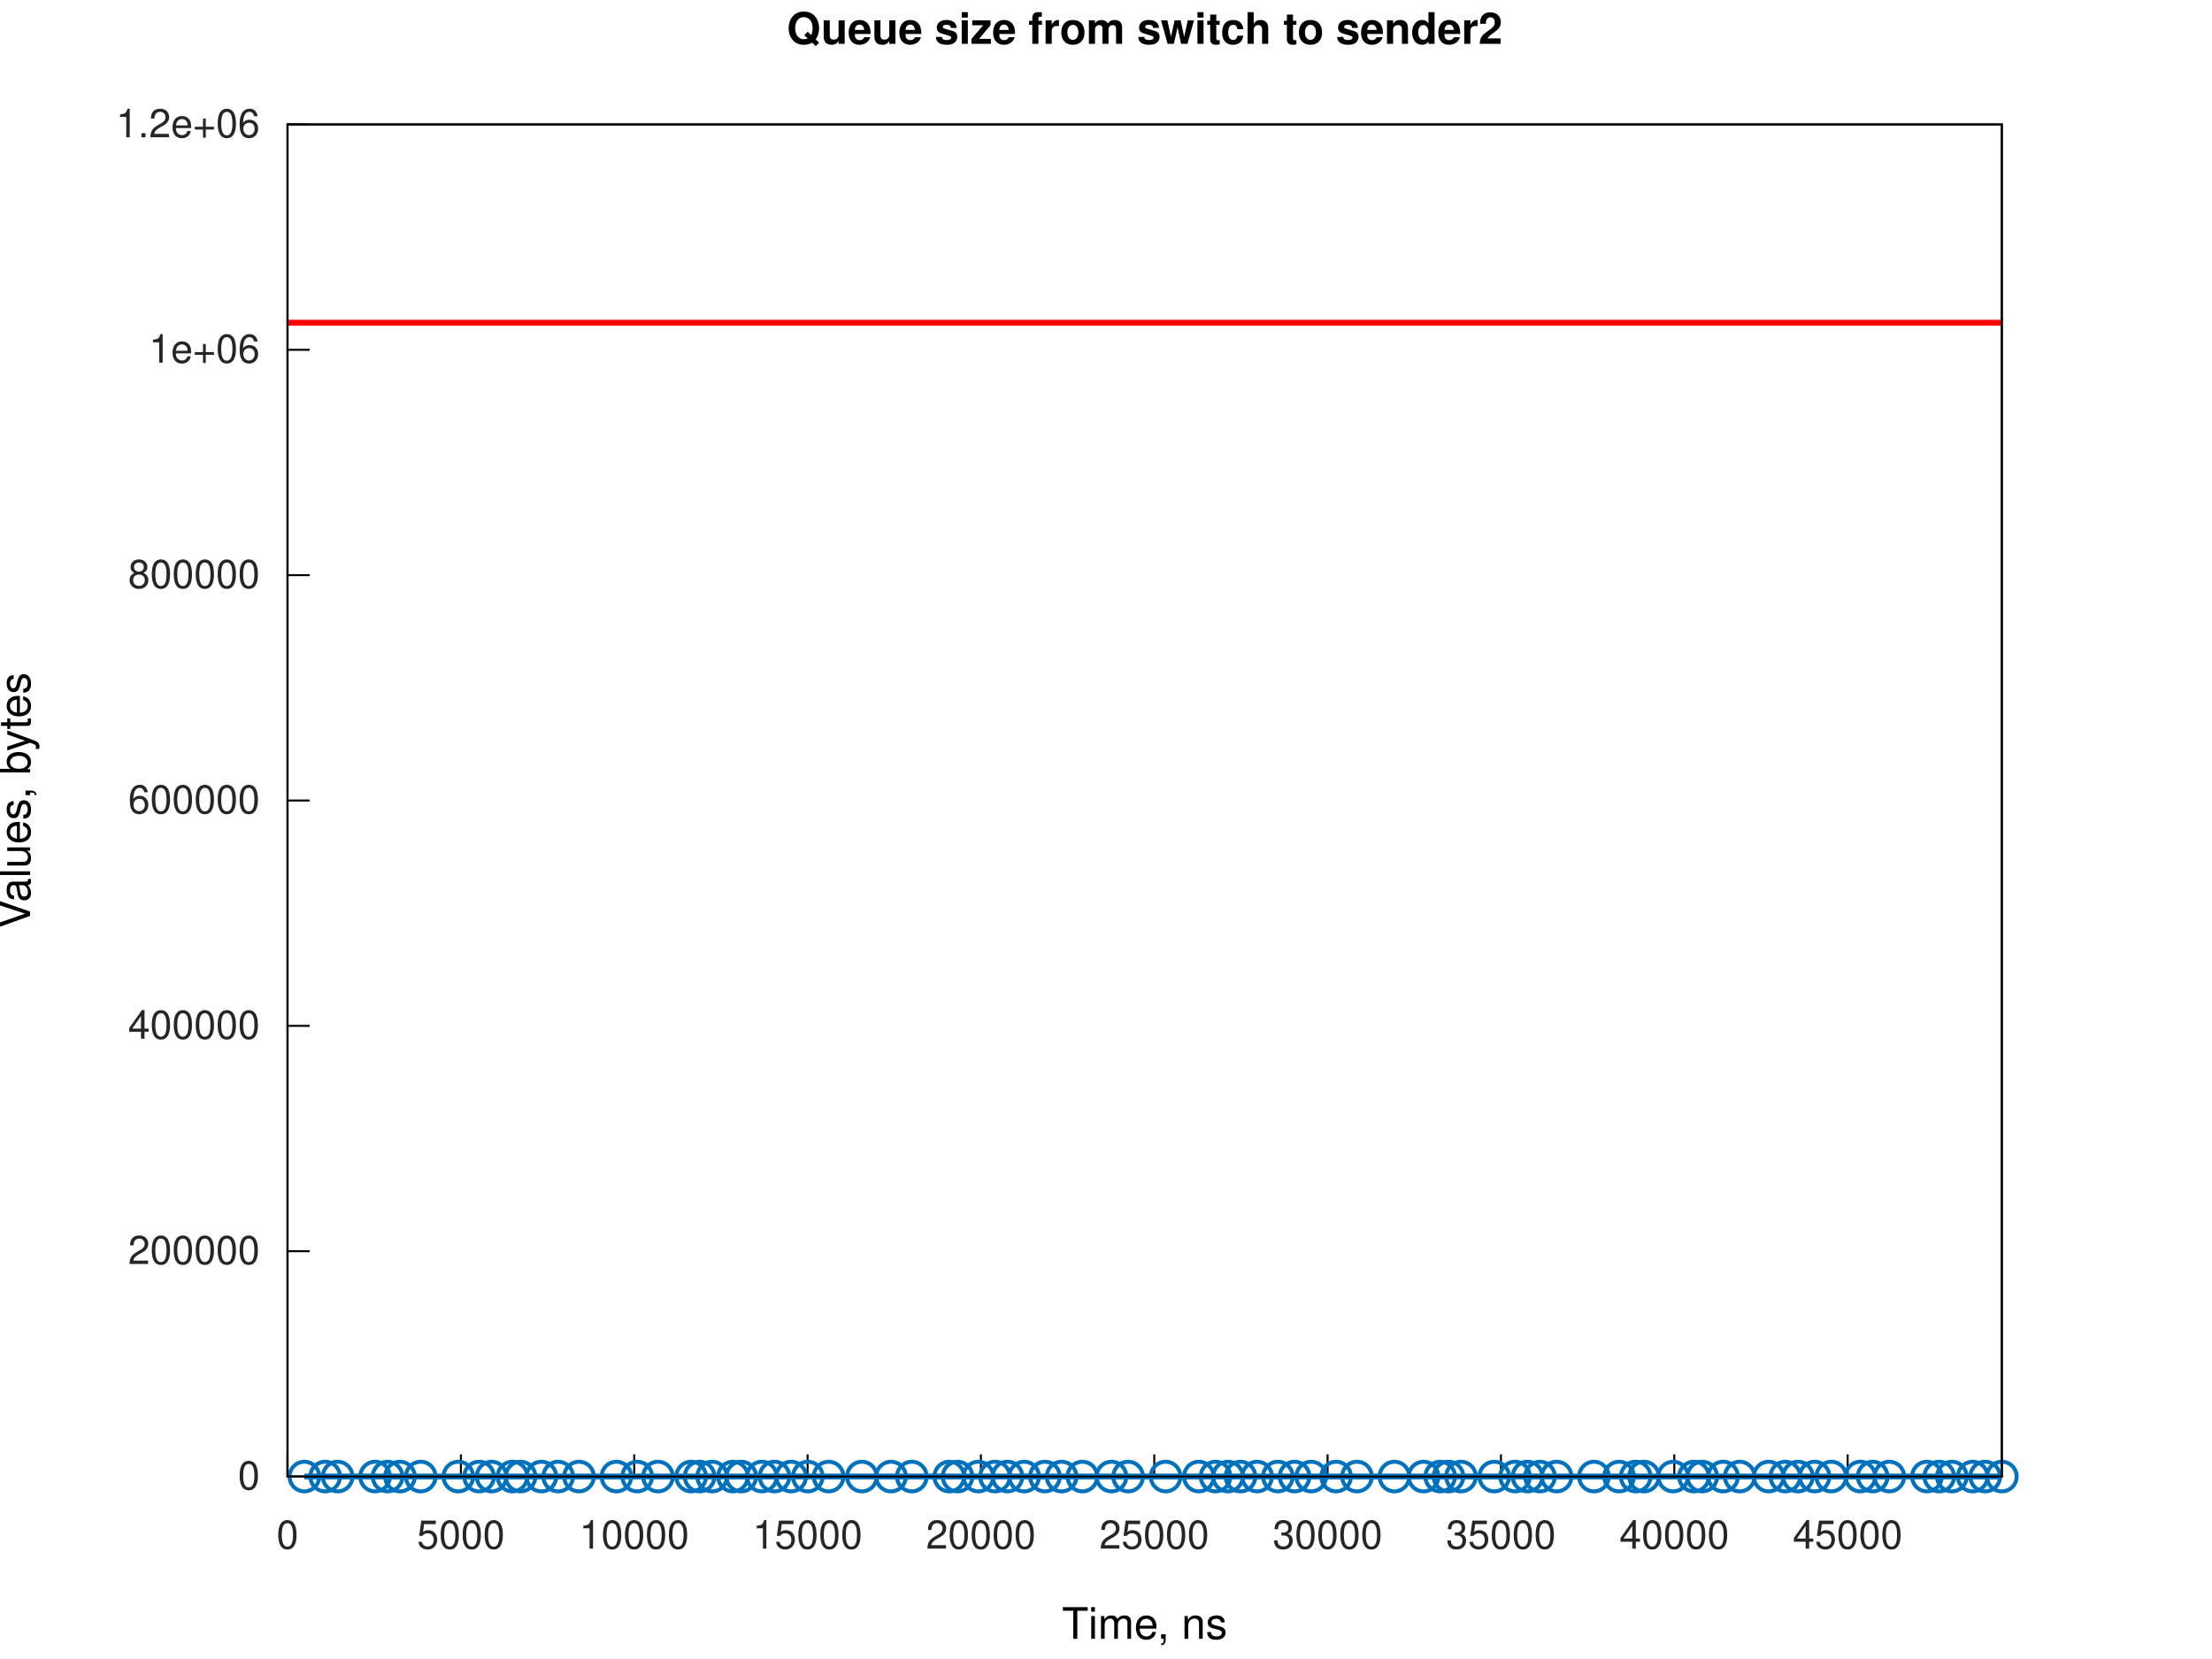
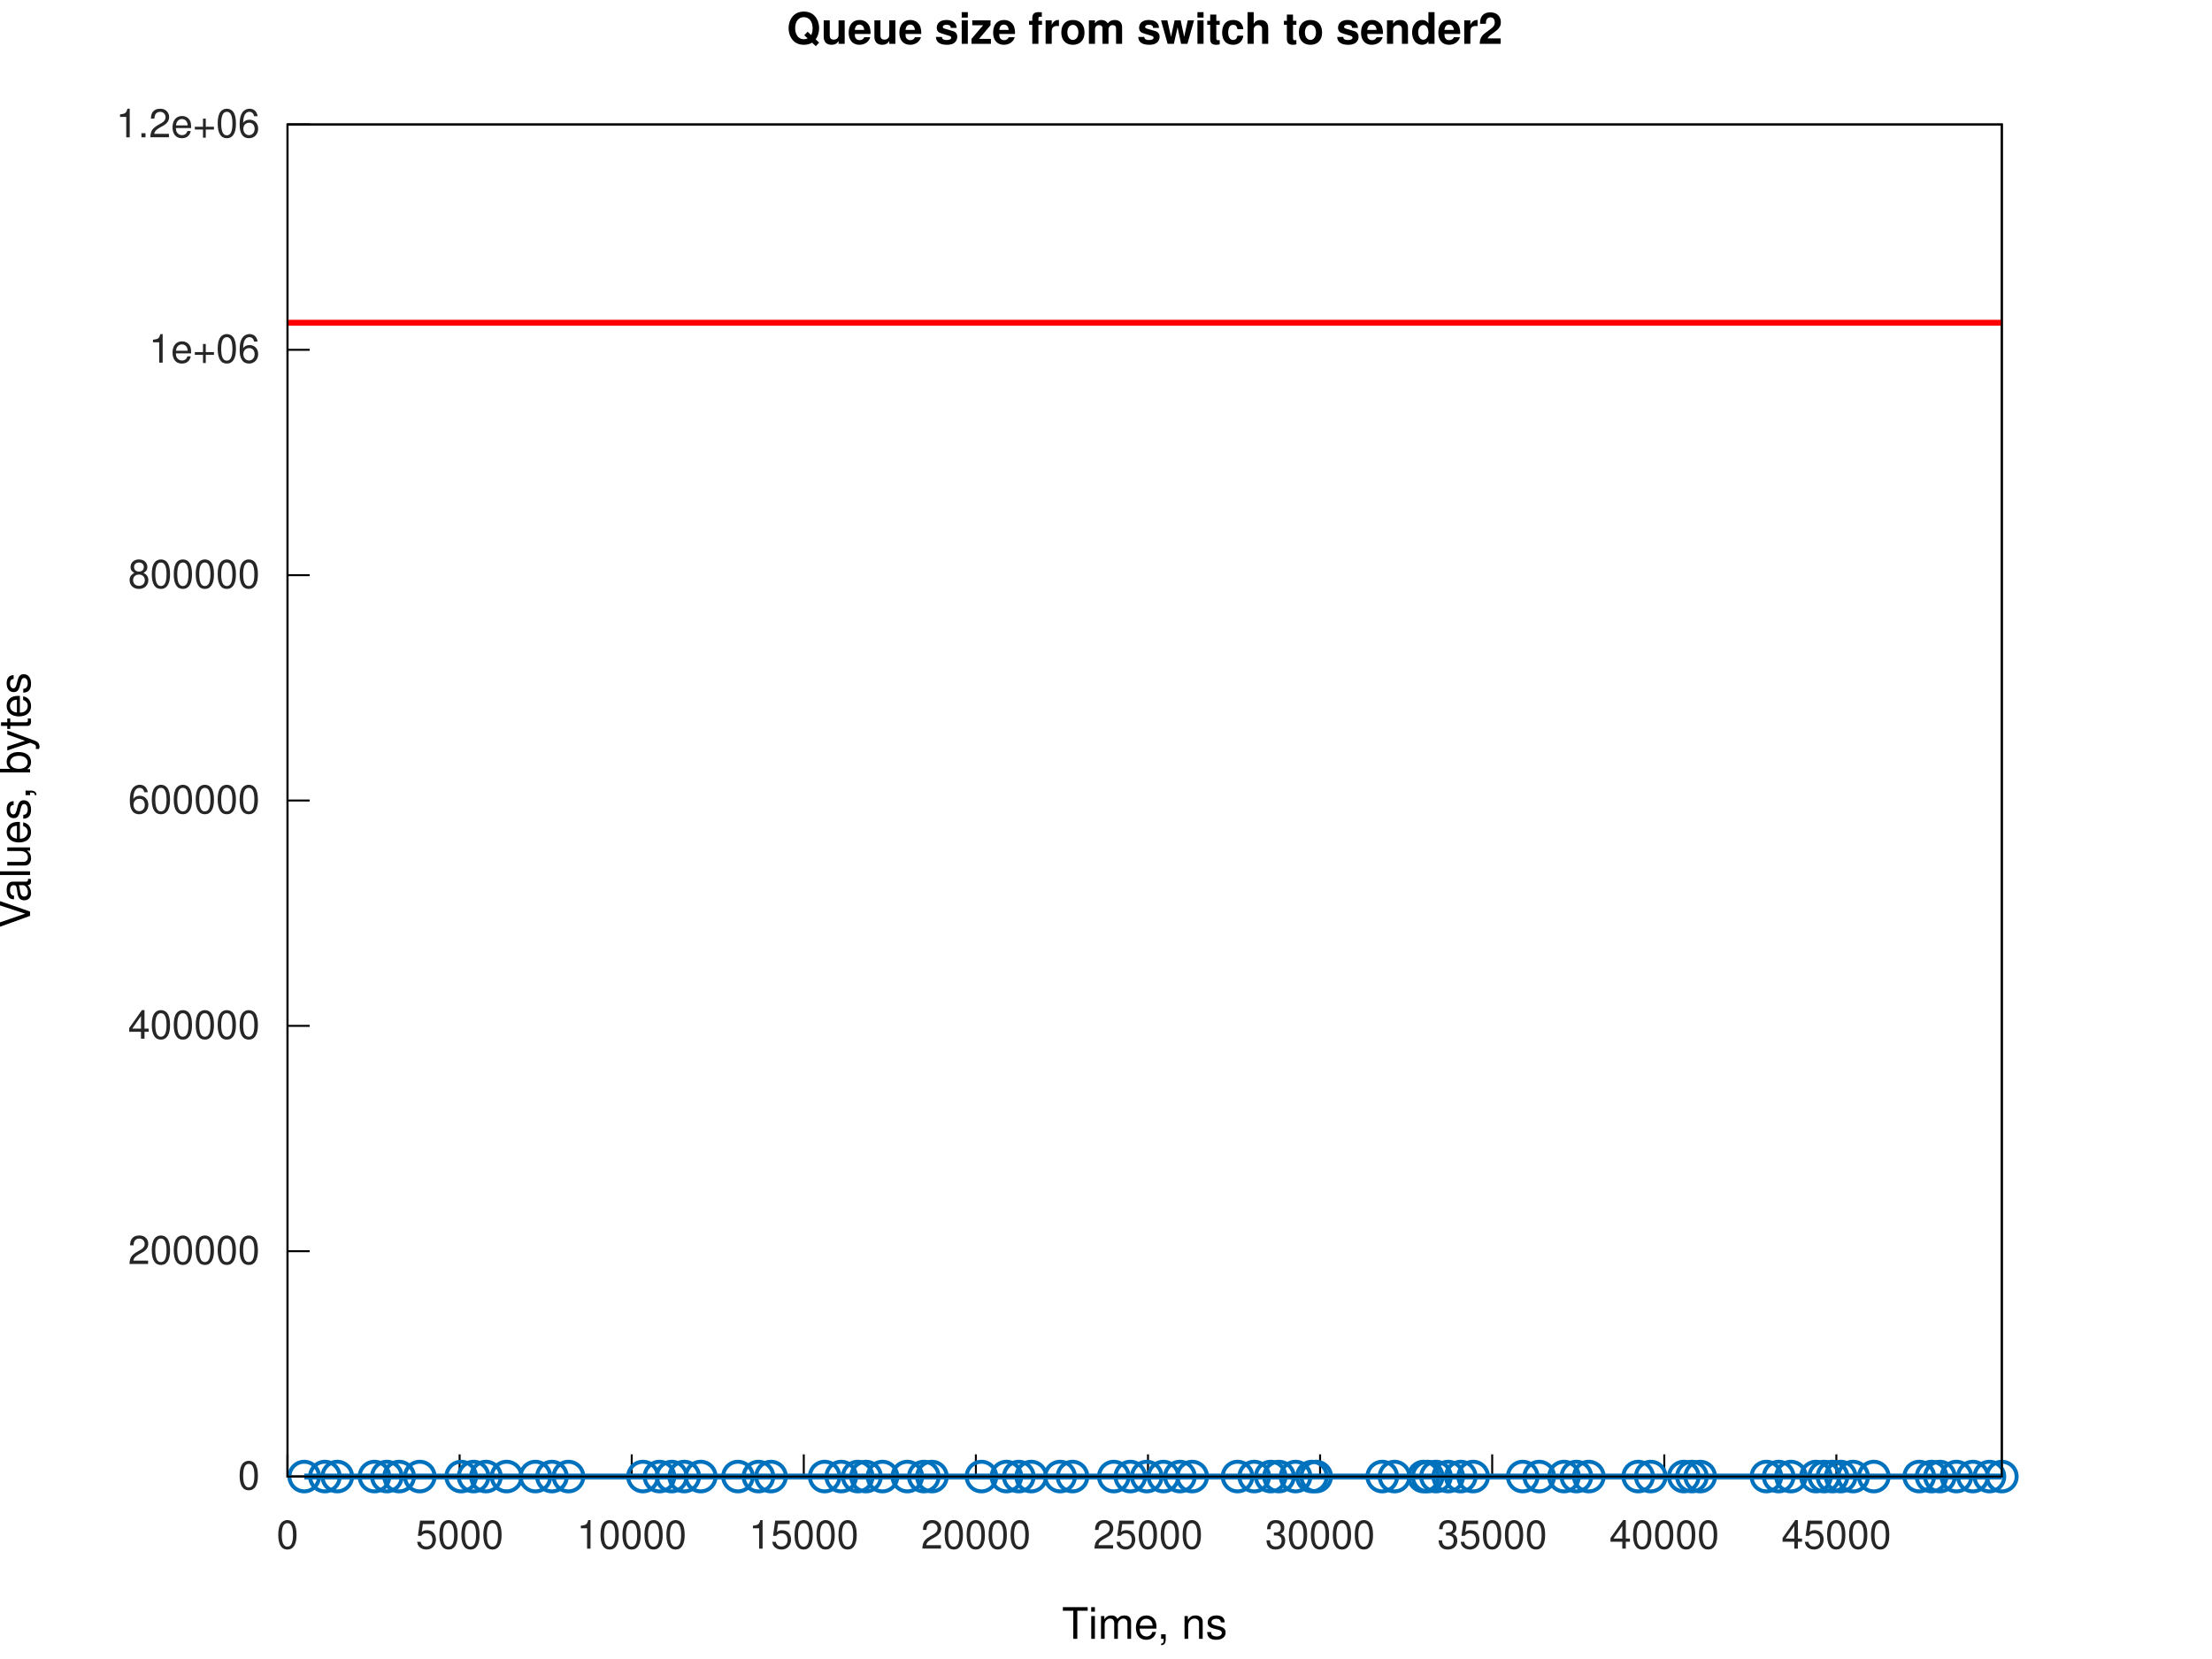
<svg xmlns="http://www.w3.org/2000/svg" xmlns:xlink="http://www.w3.org/1999/xlink" width="560" height="420" viewBox="0 0 560 420">
  <g id="gnuplot_canvas">
    <rect x="0" y="0" width="560" height="420" fill="none" />
    <defs>
      <circle id="gpDot" r="0.5" stroke-width="0.5" stroke="currentColor" />
      <path id="gpPt0" stroke-width="0.267" stroke="currentColor" d="M-1,0 h2 M0,-1 v2" />
      <path id="gpPt1" stroke-width="0.267" stroke="currentColor" d="M-1,-1 L1,1 M1,-1 L-1,1" />
      <path id="gpPt2" stroke-width="0.267" stroke="currentColor" d="M-1,0 L1,0 M0,-1 L0,1 M-1,-1 L1,1 M-1,1 L1,-1" />
      <rect id="gpPt3" stroke-width="0.267" stroke="currentColor" x="-1" y="-1" width="2" height="2" />
      <rect id="gpPt4" stroke-width="0.267" stroke="currentColor" fill="currentColor" x="-1" y="-1" width="2" height="2" />
      <circle id="gpPt5" stroke-width="0.267" stroke="currentColor" cx="0" cy="0" r="1" />
      <use xlink:href="#gpPt5" id="gpPt6" fill="currentColor" stroke="none" />
      <path id="gpPt7" stroke-width="0.267" stroke="currentColor" d="M0,-1.33 L-1.33,0.67 L1.33,0.67 z" />
      <use xlink:href="#gpPt7" id="gpPt8" fill="currentColor" stroke="none" />
      <use xlink:href="#gpPt7" id="gpPt9" stroke="currentColor" transform="rotate(180)" />
      <use xlink:href="#gpPt9" id="gpPt10" fill="currentColor" stroke="none" />
      <use xlink:href="#gpPt3" id="gpPt11" stroke="currentColor" transform="rotate(45)" />
      <use xlink:href="#gpPt11" id="gpPt12" fill="currentColor" stroke="none" />
      <path id="gpPt13" stroke-width="0.267" stroke="currentColor" d="M0,1.330 L1.265,0.411 L0.782,-1.067 L-0.782,-1.076 L-1.265,0.411 z" />
      <use xlink:href="#gpPt13" id="gpPt14" fill="currentColor" stroke="none" />
      <filter id="textbox" filterUnits="objectBoundingBox" x="0" y="0" height="1" width="1">
        <feFlood flood-color="white" flood-opacity="1" result="bgnd" />
        <feComposite in="SourceGraphic" in2="bgnd" operator="atop" />
      </filter>
      <filter id="greybox" filterUnits="objectBoundingBox" x="0" y="0" height="1" width="1">
        <feFlood flood-color="lightgrey" flood-opacity="1" result="grey" />
        <feComposite in="SourceGraphic" in2="grey" operator="atop" />
      </filter>
    </defs>
    <g fill="none" color="white" stroke="currentColor" stroke-width="1.00" stroke-linecap="butt" stroke-linejoin="miter">
</g>
    <g fill="none" color="white" stroke="currentColor" stroke-width="0.50" stroke-linecap="butt" stroke-linejoin="miter">
</g>
    <g fill="none" color="black" stroke="currentColor" stroke-width="0.50" stroke-linecap="butt" stroke-linejoin="miter">
      <path stroke="rgb(  0,   0,   0)" d="M72.79,373.81 L78.41,373.81  " />
      <g transform="translate(65.79,377.06)" stroke="none" fill="rgb(38,38,38)" font-family="Helvetica" font-size="10.00" text-anchor="end">
        <text>
          <tspan font-family="Helvetica">0</tspan>
        </text>
      </g>
    </g>
    <g fill="none" color="black" stroke="currentColor" stroke-width="0.50" stroke-linecap="butt" stroke-linejoin="miter">
      <path stroke="rgb(  0,   0,   0)" d="M72.79,316.76 L78.41,316.76  " />
      <g transform="translate(65.79,320.01)" stroke="none" fill="rgb(38,38,38)" font-family="Helvetica" font-size="10.00" text-anchor="end">
        <text>
          <tspan font-family="Helvetica">200000</tspan>
        </text>
      </g>
    </g>
    <g fill="none" color="black" stroke="currentColor" stroke-width="0.50" stroke-linecap="butt" stroke-linejoin="miter">
      <path stroke="rgb(  0,   0,   0)" d="M72.79,259.71 L78.41,259.71  " />
      <g transform="translate(65.79,262.96)" stroke="none" fill="rgb(38,38,38)" font-family="Helvetica" font-size="10.00" text-anchor="end">
        <text>
          <tspan font-family="Helvetica">400000</tspan>
        </text>
      </g>
    </g>
    <g fill="none" color="black" stroke="currentColor" stroke-width="0.50" stroke-linecap="butt" stroke-linejoin="miter">
      <path stroke="rgb(  0,   0,   0)" d="M72.79,202.66 L78.41,202.66  " />
      <g transform="translate(65.79,205.91)" stroke="none" fill="rgb(38,38,38)" font-family="Helvetica" font-size="10.00" text-anchor="end">
        <text>
          <tspan font-family="Helvetica">600000</tspan>
        </text>
      </g>
    </g>
    <g fill="none" color="black" stroke="currentColor" stroke-width="0.50" stroke-linecap="butt" stroke-linejoin="miter">
      <path stroke="rgb(  0,   0,   0)" d="M72.79,145.61 L78.41,145.61  " />
      <g transform="translate(65.79,148.86)" stroke="none" fill="rgb(38,38,38)" font-family="Helvetica" font-size="10.00" text-anchor="end">
        <text>
          <tspan font-family="Helvetica">800000</tspan>
        </text>
      </g>
    </g>
    <g fill="none" color="black" stroke="currentColor" stroke-width="0.50" stroke-linecap="butt" stroke-linejoin="miter">
      <path stroke="rgb(  0,   0,   0)" d="M72.79,88.56 L78.41,88.56  " />
      <g transform="translate(65.79,91.81)" stroke="none" fill="rgb(38,38,38)" font-family="Helvetica" font-size="10.00" text-anchor="end">
        <text>
          <tspan font-family="Helvetica">1e+06</tspan>
        </text>
      </g>
    </g>
    <g fill="none" color="black" stroke="currentColor" stroke-width="0.50" stroke-linecap="butt" stroke-linejoin="miter">
      <path stroke="rgb(  0,   0,   0)" d="M72.79,31.51 L78.41,31.51  " />
      <g transform="translate(65.79,34.76)" stroke="none" fill="rgb(38,38,38)" font-family="Helvetica" font-size="10.00" text-anchor="end">
        <text>
          <tspan font-family="Helvetica">1.2e+06</tspan>
        </text>
      </g>
    </g>
    <g fill="none" color="black" stroke="currentColor" stroke-width="0.50" stroke-linecap="butt" stroke-linejoin="miter">
      <path stroke="rgb(  0,   0,   0)" d="M72.79,373.81 L72.79,368.19  " />
      <g transform="translate(72.79,392.06)" stroke="none" fill="rgb(38,38,38)" font-family="Helvetica" font-size="10.00" text-anchor="middle">
        <text>
          <tspan font-family="Helvetica">0</tspan>
        </text>
      </g>
    </g>
    <g fill="none" color="black" stroke="currentColor" stroke-width="0.50" stroke-linecap="butt" stroke-linejoin="miter">
-       <path stroke="rgb(  0,   0,   0)" d="M116.68,373.81 L116.68,368.19  " />
-       <g transform="translate(116.68,392.06)" stroke="none" fill="rgb(38,38,38)" font-family="Helvetica" font-size="10.00" text-anchor="middle">
+       <path stroke="rgb(  0,   0,   0)" d="M116.36,373.81 L116.36,368.19  " />
+       <g transform="translate(116.36,392.06)" stroke="none" fill="rgb(38,38,38)" font-family="Helvetica" font-size="10.00" text-anchor="middle">
        <text>
          <tspan font-family="Helvetica">5000</tspan>
        </text>
      </g>
    </g>
    <g fill="none" color="black" stroke="currentColor" stroke-width="0.50" stroke-linecap="butt" stroke-linejoin="miter">
-       <path stroke="rgb(  0,   0,   0)" d="M160.56,373.81 L160.56,368.19  " />
-       <g transform="translate(160.56,392.06)" stroke="none" fill="rgb(38,38,38)" font-family="Helvetica" font-size="10.00" text-anchor="middle">
+       <path stroke="rgb(  0,   0,   0)" d="M159.93,373.81 L159.93,368.19  " />
+       <g transform="translate(159.93,392.06)" stroke="none" fill="rgb(38,38,38)" font-family="Helvetica" font-size="10.00" text-anchor="middle">
        <text>
          <tspan font-family="Helvetica">10000</tspan>
        </text>
      </g>
    </g>
    <g fill="none" color="black" stroke="currentColor" stroke-width="0.50" stroke-linecap="butt" stroke-linejoin="miter">
-       <path stroke="rgb(  0,   0,   0)" d="M204.45,373.81 L204.45,368.19  " />
-       <g transform="translate(204.45,392.06)" stroke="none" fill="rgb(38,38,38)" font-family="Helvetica" font-size="10.00" text-anchor="middle">
+       <path stroke="rgb(  0,   0,   0)" d="M203.49,373.81 L203.49,368.19  " />
+       <g transform="translate(203.49,392.06)" stroke="none" fill="rgb(38,38,38)" font-family="Helvetica" font-size="10.00" text-anchor="middle">
        <text>
          <tspan font-family="Helvetica">15000</tspan>
        </text>
      </g>
    </g>
    <g fill="none" color="black" stroke="currentColor" stroke-width="0.50" stroke-linecap="butt" stroke-linejoin="miter">
-       <path stroke="rgb(  0,   0,   0)" d="M248.33,373.81 L248.33,368.19  " />
-       <g transform="translate(248.33,392.06)" stroke="none" fill="rgb(38,38,38)" font-family="Helvetica" font-size="10.00" text-anchor="middle">
+       <path stroke="rgb(  0,   0,   0)" d="M247.06,373.81 L247.06,368.19  " />
+       <g transform="translate(247.06,392.06)" stroke="none" fill="rgb(38,38,38)" font-family="Helvetica" font-size="10.00" text-anchor="middle">
        <text>
          <tspan font-family="Helvetica">20000</tspan>
        </text>
      </g>
    </g>
    <g fill="none" color="black" stroke="currentColor" stroke-width="0.50" stroke-linecap="butt" stroke-linejoin="miter">
-       <path stroke="rgb(  0,   0,   0)" d="M292.22,373.81 L292.22,368.19  " />
-       <g transform="translate(292.22,392.06)" stroke="none" fill="rgb(38,38,38)" font-family="Helvetica" font-size="10.00" text-anchor="middle">
+       <path stroke="rgb(  0,   0,   0)" d="M290.63,373.81 L290.63,368.19  " />
+       <g transform="translate(290.63,392.06)" stroke="none" fill="rgb(38,38,38)" font-family="Helvetica" font-size="10.00" text-anchor="middle">
        <text>
          <tspan font-family="Helvetica">25000</tspan>
        </text>
      </g>
    </g>
    <g fill="none" color="black" stroke="currentColor" stroke-width="0.50" stroke-linecap="butt" stroke-linejoin="miter">
-       <path stroke="rgb(  0,   0,   0)" d="M336.10,373.81 L336.10,368.19  " />
-       <g transform="translate(336.10,392.06)" stroke="none" fill="rgb(38,38,38)" font-family="Helvetica" font-size="10.00" text-anchor="middle">
+       <path stroke="rgb(  0,   0,   0)" d="M334.20,373.81 L334.20,368.19  " />
+       <g transform="translate(334.20,392.06)" stroke="none" fill="rgb(38,38,38)" font-family="Helvetica" font-size="10.00" text-anchor="middle">
        <text>
          <tspan font-family="Helvetica">30000</tspan>
        </text>
      </g>
    </g>
    <g fill="none" color="black" stroke="currentColor" stroke-width="0.50" stroke-linecap="butt" stroke-linejoin="miter">
-       <path stroke="rgb(  0,   0,   0)" d="M379.99,373.81 L379.99,368.19  " />
-       <g transform="translate(379.99,392.06)" stroke="none" fill="rgb(38,38,38)" font-family="Helvetica" font-size="10.00" text-anchor="middle">
+       <path stroke="rgb(  0,   0,   0)" d="M377.77,373.81 L377.77,368.19  " />
+       <g transform="translate(377.77,392.06)" stroke="none" fill="rgb(38,38,38)" font-family="Helvetica" font-size="10.00" text-anchor="middle">
        <text>
          <tspan font-family="Helvetica">35000</tspan>
        </text>
      </g>
    </g>
    <g fill="none" color="black" stroke="currentColor" stroke-width="0.50" stroke-linecap="butt" stroke-linejoin="miter">
-       <path stroke="rgb(  0,   0,   0)" d="M423.87,373.81 L423.87,368.19  " />
-       <g transform="translate(423.87,392.06)" stroke="none" fill="rgb(38,38,38)" font-family="Helvetica" font-size="10.00" text-anchor="middle">
+       <path stroke="rgb(  0,   0,   0)" d="M421.34,373.81 L421.34,368.19  " />
+       <g transform="translate(421.34,392.06)" stroke="none" fill="rgb(38,38,38)" font-family="Helvetica" font-size="10.00" text-anchor="middle">
        <text>
          <tspan font-family="Helvetica">40000</tspan>
        </text>
      </g>
    </g>
    <g fill="none" color="black" stroke="currentColor" stroke-width="0.50" stroke-linecap="butt" stroke-linejoin="miter">
-       <path stroke="rgb(  0,   0,   0)" d="M467.76,373.81 L467.76,368.19  " />
-       <g transform="translate(467.76,392.06)" stroke="none" fill="rgb(38,38,38)" font-family="Helvetica" font-size="10.00" text-anchor="middle">
+       <path stroke="rgb(  0,   0,   0)" d="M464.90,373.81 L464.90,368.19  " />
+       <g transform="translate(464.90,392.06)" stroke="none" fill="rgb(38,38,38)" font-family="Helvetica" font-size="10.00" text-anchor="middle">
        <text>
          <tspan font-family="Helvetica">45000</tspan>
        </text>
      </g>
    </g>
    <g fill="none" color="black" stroke="currentColor" stroke-width="0.50" stroke-linecap="butt" stroke-linejoin="miter">
</g>
    <g fill="none" color="black" stroke="currentColor" stroke-width="0.50" stroke-linecap="butt" stroke-linejoin="miter">
      <path stroke="rgb(  0,   0,   0)" d="M72.79,31.51 L72.79,373.81 L506.79,373.81 L506.79,31.51 L72.79,31.51 Z  " />
    </g>
    <g fill="none" color="black" stroke="currentColor" stroke-width="0.50" stroke-linecap="butt" stroke-linejoin="miter">
</g>
    <g id="gnuplot_plot_1a">
      <g fill="none" color="white" stroke="rgb(  0,   0,   0)" stroke-width="1.50" stroke-linecap="butt" stroke-linejoin="miter">
</g>
      <g fill="none" color="black" stroke="currentColor" stroke-width="1.50" stroke-linecap="butt" stroke-linejoin="miter">
-         <path stroke="rgb(  0, 113, 188)" d="M77.06,373.81 L82.32,373.81 L85.48,373.81 L94.96,373.81 L98.12,373.81 L101.26,373.81 L106.51,373.81 L116.03,373.81   L121.29,373.81 L124.45,373.81 L129.73,373.81 L131.80,373.81 L137.06,373.81 L141.31,373.81 L146.58,373.81 L156.06,373.81   L161.32,373.81 L166.58,373.81 L174.97,373.81 L177.12,373.81 L180.28,373.81 L185.55,373.81 L187.66,373.81 L192.88,373.81   L196.08,373.81 L200.29,373.81 L204.51,373.81 L209.77,373.81 L218.20,373.81 L225.57,373.81 L230.84,373.81 L240.32,373.81   L242.42,373.81 L247.69,373.81 L251.90,373.81 L255.06,373.81 L259.28,373.81 L264.54,373.81 L268.76,373.81 L274.02,373.81   L281.39,373.81 L285.60,373.81 L295.09,373.81 L303.51,373.81 L307.73,373.81 L310.88,373.81 L314.05,373.81 L318.26,373.81   L323.52,373.81 L327.74,373.81 L331.95,373.81 L338.26,373.81 L343.54,373.81 L353.02,373.81 L360.39,373.81 L364.60,373.81   L366.71,373.81 L369.87,373.81 L378.29,373.81 L383.56,373.81 L386.72,373.81 L389.87,373.81 L394.09,373.81 L403.53,373.81   L409.89,373.81 L414.10,373.81 L416.20,373.81 L423.58,373.81 L428.85,373.81 L430.96,373.81 L436.22,373.81 L440.44,373.81   L447.76,373.81 L451.98,373.81 L455.18,373.81 L459.39,373.81 L463.61,373.81 L470.98,373.81 L474.10,373.81 L478.31,373.81   L487.83,373.81 L490.95,373.81 L494.15,373.81 L499.42,373.81 L502.58,373.81 L506.79,373.81  " />
-         <use xlink:href="#gpPt5" transform="translate(77.06,373.81) scale(3.75)" color="rgb(  0, 113, 188)" />
-         <use xlink:href="#gpPt5" transform="translate(82.32,373.81) scale(3.75)" color="rgb(  0, 113, 188)" />
-         <use xlink:href="#gpPt5" transform="translate(85.48,373.81) scale(3.75)" color="rgb(  0, 113, 188)" />
-         <use xlink:href="#gpPt5" transform="translate(94.96,373.81) scale(3.75)" color="rgb(  0, 113, 188)" />
-         <use xlink:href="#gpPt5" transform="translate(98.12,373.81) scale(3.75)" color="rgb(  0, 113, 188)" />
-         <use xlink:href="#gpPt5" transform="translate(101.26,373.81) scale(3.75)" color="rgb(  0, 113, 188)" />
-         <use xlink:href="#gpPt5" transform="translate(106.51,373.81) scale(3.75)" color="rgb(  0, 113, 188)" />
-         <use xlink:href="#gpPt5" transform="translate(116.03,373.81) scale(3.75)" color="rgb(  0, 113, 188)" />
-         <use xlink:href="#gpPt5" transform="translate(121.29,373.81) scale(3.75)" color="rgb(  0, 113, 188)" />
-         <use xlink:href="#gpPt5" transform="translate(124.45,373.81) scale(3.75)" color="rgb(  0, 113, 188)" />
-         <use xlink:href="#gpPt5" transform="translate(129.73,373.81) scale(3.75)" color="rgb(  0, 113, 188)" />
-         <use xlink:href="#gpPt5" transform="translate(131.80,373.81) scale(3.75)" color="rgb(  0, 113, 188)" />
-         <use xlink:href="#gpPt5" transform="translate(137.06,373.81) scale(3.75)" color="rgb(  0, 113, 188)" />
-         <use xlink:href="#gpPt5" transform="translate(141.31,373.81) scale(3.75)" color="rgb(  0, 113, 188)" />
-         <use xlink:href="#gpPt5" transform="translate(146.58,373.81) scale(3.75)" color="rgb(  0, 113, 188)" />
-         <use xlink:href="#gpPt5" transform="translate(156.06,373.81) scale(3.75)" color="rgb(  0, 113, 188)" />
-         <use xlink:href="#gpPt5" transform="translate(161.32,373.81) scale(3.75)" color="rgb(  0, 113, 188)" />
-         <use xlink:href="#gpPt5" transform="translate(166.58,373.81) scale(3.75)" color="rgb(  0, 113, 188)" />
-         <use xlink:href="#gpPt5" transform="translate(174.97,373.81) scale(3.75)" color="rgb(  0, 113, 188)" />
-         <use xlink:href="#gpPt5" transform="translate(177.12,373.81) scale(3.75)" color="rgb(  0, 113, 188)" />
-         <use xlink:href="#gpPt5" transform="translate(180.28,373.81) scale(3.75)" color="rgb(  0, 113, 188)" />
-         <use xlink:href="#gpPt5" transform="translate(185.55,373.81) scale(3.75)" color="rgb(  0, 113, 188)" />
-         <use xlink:href="#gpPt5" transform="translate(187.66,373.81) scale(3.75)" color="rgb(  0, 113, 188)" />
-         <use xlink:href="#gpPt5" transform="translate(192.88,373.81) scale(3.75)" color="rgb(  0, 113, 188)" />
-         <use xlink:href="#gpPt5" transform="translate(196.08,373.81) scale(3.75)" color="rgb(  0, 113, 188)" />
-         <use xlink:href="#gpPt5" transform="translate(200.29,373.81) scale(3.75)" color="rgb(  0, 113, 188)" />
-         <use xlink:href="#gpPt5" transform="translate(204.51,373.81) scale(3.75)" color="rgb(  0, 113, 188)" />
-         <use xlink:href="#gpPt5" transform="translate(209.77,373.81) scale(3.75)" color="rgb(  0, 113, 188)" />
-         <use xlink:href="#gpPt5" transform="translate(218.20,373.81) scale(3.75)" color="rgb(  0, 113, 188)" />
-         <use xlink:href="#gpPt5" transform="translate(225.57,373.81) scale(3.75)" color="rgb(  0, 113, 188)" />
-         <use xlink:href="#gpPt5" transform="translate(230.84,373.81) scale(3.75)" color="rgb(  0, 113, 188)" />
-         <use xlink:href="#gpPt5" transform="translate(240.32,373.81) scale(3.75)" color="rgb(  0, 113, 188)" />
-         <use xlink:href="#gpPt5" transform="translate(242.42,373.81) scale(3.75)" color="rgb(  0, 113, 188)" />
-         <use xlink:href="#gpPt5" transform="translate(247.69,373.81) scale(3.75)" color="rgb(  0, 113, 188)" />
-         <use xlink:href="#gpPt5" transform="translate(251.90,373.81) scale(3.75)" color="rgb(  0, 113, 188)" />
-         <use xlink:href="#gpPt5" transform="translate(255.06,373.81) scale(3.75)" color="rgb(  0, 113, 188)" />
-         <use xlink:href="#gpPt5" transform="translate(259.28,373.81) scale(3.75)" color="rgb(  0, 113, 188)" />
-         <use xlink:href="#gpPt5" transform="translate(264.54,373.81) scale(3.75)" color="rgb(  0, 113, 188)" />
-         <use xlink:href="#gpPt5" transform="translate(268.76,373.81) scale(3.75)" color="rgb(  0, 113, 188)" />
-         <use xlink:href="#gpPt5" transform="translate(274.02,373.81) scale(3.75)" color="rgb(  0, 113, 188)" />
-         <use xlink:href="#gpPt5" transform="translate(281.39,373.81) scale(3.75)" color="rgb(  0, 113, 188)" />
-         <use xlink:href="#gpPt5" transform="translate(285.60,373.81) scale(3.75)" color="rgb(  0, 113, 188)" />
-         <use xlink:href="#gpPt5" transform="translate(295.09,373.81) scale(3.75)" color="rgb(  0, 113, 188)" />
-         <use xlink:href="#gpPt5" transform="translate(303.51,373.81) scale(3.75)" color="rgb(  0, 113, 188)" />
-         <use xlink:href="#gpPt5" transform="translate(307.73,373.81) scale(3.75)" color="rgb(  0, 113, 188)" />
-         <use xlink:href="#gpPt5" transform="translate(310.88,373.81) scale(3.75)" color="rgb(  0, 113, 188)" />
-         <use xlink:href="#gpPt5" transform="translate(314.05,373.81) scale(3.75)" color="rgb(  0, 113, 188)" />
-         <use xlink:href="#gpPt5" transform="translate(318.26,373.81) scale(3.75)" color="rgb(  0, 113, 188)" />
-         <use xlink:href="#gpPt5" transform="translate(323.52,373.81) scale(3.75)" color="rgb(  0, 113, 188)" />
-         <use xlink:href="#gpPt5" transform="translate(327.74,373.81) scale(3.75)" color="rgb(  0, 113, 188)" />
-         <use xlink:href="#gpPt5" transform="translate(331.95,373.81) scale(3.75)" color="rgb(  0, 113, 188)" />
-         <use xlink:href="#gpPt5" transform="translate(338.26,373.81) scale(3.75)" color="rgb(  0, 113, 188)" />
-         <use xlink:href="#gpPt5" transform="translate(343.54,373.81) scale(3.75)" color="rgb(  0, 113, 188)" />
-         <use xlink:href="#gpPt5" transform="translate(353.02,373.81) scale(3.75)" color="rgb(  0, 113, 188)" />
-         <use xlink:href="#gpPt5" transform="translate(360.39,373.81) scale(3.75)" color="rgb(  0, 113, 188)" />
-         <use xlink:href="#gpPt5" transform="translate(364.60,373.81) scale(3.75)" color="rgb(  0, 113, 188)" />
-         <use xlink:href="#gpPt5" transform="translate(366.71,373.81) scale(3.75)" color="rgb(  0, 113, 188)" />
-         <use xlink:href="#gpPt5" transform="translate(369.87,373.81) scale(3.75)" color="rgb(  0, 113, 188)" />
-         <use xlink:href="#gpPt5" transform="translate(378.29,373.81) scale(3.75)" color="rgb(  0, 113, 188)" />
-         <use xlink:href="#gpPt5" transform="translate(383.56,373.81) scale(3.75)" color="rgb(  0, 113, 188)" />
-         <use xlink:href="#gpPt5" transform="translate(386.72,373.81) scale(3.75)" color="rgb(  0, 113, 188)" />
-         <use xlink:href="#gpPt5" transform="translate(389.87,373.81) scale(3.75)" color="rgb(  0, 113, 188)" />
-         <use xlink:href="#gpPt5" transform="translate(394.09,373.81) scale(3.75)" color="rgb(  0, 113, 188)" />
-         <use xlink:href="#gpPt5" transform="translate(403.53,373.81) scale(3.75)" color="rgb(  0, 113, 188)" />
-         <use xlink:href="#gpPt5" transform="translate(409.89,373.81) scale(3.75)" color="rgb(  0, 113, 188)" />
-         <use xlink:href="#gpPt5" transform="translate(414.10,373.81) scale(3.75)" color="rgb(  0, 113, 188)" />
-         <use xlink:href="#gpPt5" transform="translate(416.20,373.81) scale(3.75)" color="rgb(  0, 113, 188)" />
-         <use xlink:href="#gpPt5" transform="translate(423.58,373.81) scale(3.75)" color="rgb(  0, 113, 188)" />
-         <use xlink:href="#gpPt5" transform="translate(428.85,373.81) scale(3.75)" color="rgb(  0, 113, 188)" />
-         <use xlink:href="#gpPt5" transform="translate(430.96,373.81) scale(3.75)" color="rgb(  0, 113, 188)" />
-         <use xlink:href="#gpPt5" transform="translate(436.22,373.81) scale(3.75)" color="rgb(  0, 113, 188)" />
-         <use xlink:href="#gpPt5" transform="translate(440.44,373.81) scale(3.75)" color="rgb(  0, 113, 188)" />
-         <use xlink:href="#gpPt5" transform="translate(447.76,373.81) scale(3.75)" color="rgb(  0, 113, 188)" />
-         <use xlink:href="#gpPt5" transform="translate(451.98,373.81) scale(3.75)" color="rgb(  0, 113, 188)" />
-         <use xlink:href="#gpPt5" transform="translate(455.18,373.81) scale(3.75)" color="rgb(  0, 113, 188)" />
-         <use xlink:href="#gpPt5" transform="translate(459.39,373.81) scale(3.75)" color="rgb(  0, 113, 188)" />
-         <use xlink:href="#gpPt5" transform="translate(463.61,373.81) scale(3.75)" color="rgb(  0, 113, 188)" />
-         <use xlink:href="#gpPt5" transform="translate(470.98,373.81) scale(3.75)" color="rgb(  0, 113, 188)" />
-         <use xlink:href="#gpPt5" transform="translate(474.10,373.81) scale(3.75)" color="rgb(  0, 113, 188)" />
-         <use xlink:href="#gpPt5" transform="translate(478.31,373.81) scale(3.75)" color="rgb(  0, 113, 188)" />
-         <use xlink:href="#gpPt5" transform="translate(487.83,373.81) scale(3.75)" color="rgb(  0, 113, 188)" />
-         <use xlink:href="#gpPt5" transform="translate(490.95,373.81) scale(3.75)" color="rgb(  0, 113, 188)" />
-         <use xlink:href="#gpPt5" transform="translate(494.15,373.81) scale(3.75)" color="rgb(  0, 113, 188)" />
-         <use xlink:href="#gpPt5" transform="translate(499.42,373.81) scale(3.75)" color="rgb(  0, 113, 188)" />
-         <use xlink:href="#gpPt5" transform="translate(502.58,373.81) scale(3.75)" color="rgb(  0, 113, 188)" />
+         <path stroke="rgb(  0, 113, 188)" d="M77.02,373.81 L82.25,373.81 L85.39,373.81 L94.80,373.81 L97.94,373.81 L101.05,373.81 L106.27,373.81 L116.76,373.81   L119.90,373.81 L123.03,373.81 L128.26,373.81 L135.55,373.81 L139.73,373.81 L143.92,373.81 L162.78,373.81 L166.96,373.81   L170.05,373.81 L173.23,373.81 L177.41,373.81 L186.83,373.81 L192.01,373.81 L195.19,373.81 L208.78,373.81 L212.97,373.81   L217.15,373.81 L219.24,373.81 L223.42,373.81 L229.70,373.81 L233.88,373.81 L235.93,373.81 L248.47,373.81 L254.79,373.81   L257.92,373.81 L261.07,373.81 L268.38,373.81 L271.52,373.81 L281.98,373.81 L286.16,373.81 L290.33,373.81 L294.53,373.81   L298.71,373.81 L301.82,373.81 L313.31,373.81 L317.53,373.81 L321.70,373.81 L323.80,373.81 L327.99,373.81 L332.13,373.81   L333.21,373.81 L349.94,373.81 L353.04,373.81 L360.40,373.81 L361.44,373.81 L363.54,373.81 L366.64,373.81 L369.81,373.81   L372.95,373.81 L385.50,373.81 L389.68,373.81 L395.95,373.81 L399.09,373.81 L402.23,373.81 L414.73,373.81 L417.91,373.81   L426.28,373.81 L428.34,373.81 L430.43,373.81 L447.19,373.81 L450.30,373.81 L453.42,373.81 L459.74,373.81 L461.82,373.81   L463.92,373.81 L466.00,373.81 L469.15,373.81 L474.38,373.81 L485.88,373.81 L489.01,373.81 L491.11,373.81 L495.29,373.81   L499.47,373.81 L503.65,373.81 L506.79,373.81  " />
+         <use xlink:href="#gpPt5" transform="translate(77.02,373.81) scale(3.75)" color="rgb(  0, 113, 188)" />
+         <use xlink:href="#gpPt5" transform="translate(82.25,373.81) scale(3.75)" color="rgb(  0, 113, 188)" />
+         <use xlink:href="#gpPt5" transform="translate(85.39,373.81) scale(3.75)" color="rgb(  0, 113, 188)" />
+         <use xlink:href="#gpPt5" transform="translate(94.80,373.81) scale(3.75)" color="rgb(  0, 113, 188)" />
+         <use xlink:href="#gpPt5" transform="translate(97.94,373.81) scale(3.75)" color="rgb(  0, 113, 188)" />
+         <use xlink:href="#gpPt5" transform="translate(101.05,373.81) scale(3.75)" color="rgb(  0, 113, 188)" />
+         <use xlink:href="#gpPt5" transform="translate(106.27,373.81) scale(3.75)" color="rgb(  0, 113, 188)" />
+         <use xlink:href="#gpPt5" transform="translate(116.76,373.81) scale(3.75)" color="rgb(  0, 113, 188)" />
+         <use xlink:href="#gpPt5" transform="translate(119.90,373.81) scale(3.75)" color="rgb(  0, 113, 188)" />
+         <use xlink:href="#gpPt5" transform="translate(123.03,373.81) scale(3.75)" color="rgb(  0, 113, 188)" />
+         <use xlink:href="#gpPt5" transform="translate(128.26,373.81) scale(3.75)" color="rgb(  0, 113, 188)" />
+         <use xlink:href="#gpPt5" transform="translate(135.55,373.81) scale(3.75)" color="rgb(  0, 113, 188)" />
+         <use xlink:href="#gpPt5" transform="translate(139.73,373.81) scale(3.75)" color="rgb(  0, 113, 188)" />
+         <use xlink:href="#gpPt5" transform="translate(143.92,373.81) scale(3.75)" color="rgb(  0, 113, 188)" />
+         <use xlink:href="#gpPt5" transform="translate(162.78,373.81) scale(3.75)" color="rgb(  0, 113, 188)" />
+         <use xlink:href="#gpPt5" transform="translate(166.96,373.81) scale(3.75)" color="rgb(  0, 113, 188)" />
+         <use xlink:href="#gpPt5" transform="translate(170.05,373.81) scale(3.75)" color="rgb(  0, 113, 188)" />
+         <use xlink:href="#gpPt5" transform="translate(173.23,373.81) scale(3.75)" color="rgb(  0, 113, 188)" />
+         <use xlink:href="#gpPt5" transform="translate(177.41,373.81) scale(3.75)" color="rgb(  0, 113, 188)" />
+         <use xlink:href="#gpPt5" transform="translate(186.83,373.81) scale(3.75)" color="rgb(  0, 113, 188)" />
+         <use xlink:href="#gpPt5" transform="translate(192.01,373.81) scale(3.75)" color="rgb(  0, 113, 188)" />
+         <use xlink:href="#gpPt5" transform="translate(195.19,373.81) scale(3.75)" color="rgb(  0, 113, 188)" />
+         <use xlink:href="#gpPt5" transform="translate(208.78,373.81) scale(3.75)" color="rgb(  0, 113, 188)" />
+         <use xlink:href="#gpPt5" transform="translate(212.97,373.81) scale(3.75)" color="rgb(  0, 113, 188)" />
+         <use xlink:href="#gpPt5" transform="translate(217.15,373.81) scale(3.75)" color="rgb(  0, 113, 188)" />
+         <use xlink:href="#gpPt5" transform="translate(219.24,373.81) scale(3.75)" color="rgb(  0, 113, 188)" />
+         <use xlink:href="#gpPt5" transform="translate(223.42,373.81) scale(3.75)" color="rgb(  0, 113, 188)" />
+         <use xlink:href="#gpPt5" transform="translate(229.70,373.81) scale(3.75)" color="rgb(  0, 113, 188)" />
+         <use xlink:href="#gpPt5" transform="translate(233.88,373.81) scale(3.75)" color="rgb(  0, 113, 188)" />
+         <use xlink:href="#gpPt5" transform="translate(235.93,373.81) scale(3.75)" color="rgb(  0, 113, 188)" />
+         <use xlink:href="#gpPt5" transform="translate(248.47,373.81) scale(3.75)" color="rgb(  0, 113, 188)" />
+         <use xlink:href="#gpPt5" transform="translate(254.79,373.81) scale(3.75)" color="rgb(  0, 113, 188)" />
+         <use xlink:href="#gpPt5" transform="translate(257.92,373.81) scale(3.75)" color="rgb(  0, 113, 188)" />
+         <use xlink:href="#gpPt5" transform="translate(261.07,373.81) scale(3.75)" color="rgb(  0, 113, 188)" />
+         <use xlink:href="#gpPt5" transform="translate(268.38,373.81) scale(3.75)" color="rgb(  0, 113, 188)" />
+         <use xlink:href="#gpPt5" transform="translate(271.52,373.81) scale(3.75)" color="rgb(  0, 113, 188)" />
+         <use xlink:href="#gpPt5" transform="translate(281.98,373.81) scale(3.75)" color="rgb(  0, 113, 188)" />
+         <use xlink:href="#gpPt5" transform="translate(286.16,373.81) scale(3.75)" color="rgb(  0, 113, 188)" />
+         <use xlink:href="#gpPt5" transform="translate(290.33,373.81) scale(3.75)" color="rgb(  0, 113, 188)" />
+         <use xlink:href="#gpPt5" transform="translate(294.53,373.81) scale(3.75)" color="rgb(  0, 113, 188)" />
+         <use xlink:href="#gpPt5" transform="translate(298.71,373.81) scale(3.75)" color="rgb(  0, 113, 188)" />
+         <use xlink:href="#gpPt5" transform="translate(301.82,373.81) scale(3.75)" color="rgb(  0, 113, 188)" />
+         <use xlink:href="#gpPt5" transform="translate(313.31,373.81) scale(3.75)" color="rgb(  0, 113, 188)" />
+         <use xlink:href="#gpPt5" transform="translate(317.53,373.81) scale(3.75)" color="rgb(  0, 113, 188)" />
+         <use xlink:href="#gpPt5" transform="translate(321.70,373.81) scale(3.75)" color="rgb(  0, 113, 188)" />
+         <use xlink:href="#gpPt5" transform="translate(323.80,373.81) scale(3.75)" color="rgb(  0, 113, 188)" />
+         <use xlink:href="#gpPt5" transform="translate(327.99,373.81) scale(3.75)" color="rgb(  0, 113, 188)" />
+         <use xlink:href="#gpPt5" transform="translate(332.13,373.81) scale(3.75)" color="rgb(  0, 113, 188)" />
+         <use xlink:href="#gpPt5" transform="translate(333.21,373.81) scale(3.75)" color="rgb(  0, 113, 188)" />
+         <use xlink:href="#gpPt5" transform="translate(349.94,373.81) scale(3.75)" color="rgb(  0, 113, 188)" />
+         <use xlink:href="#gpPt5" transform="translate(353.04,373.81) scale(3.75)" color="rgb(  0, 113, 188)" />
+         <use xlink:href="#gpPt5" transform="translate(360.40,373.81) scale(3.75)" color="rgb(  0, 113, 188)" />
+         <use xlink:href="#gpPt5" transform="translate(361.44,373.81) scale(3.75)" color="rgb(  0, 113, 188)" />
+         <use xlink:href="#gpPt5" transform="translate(363.54,373.81) scale(3.75)" color="rgb(  0, 113, 188)" />
+         <use xlink:href="#gpPt5" transform="translate(366.64,373.81) scale(3.75)" color="rgb(  0, 113, 188)" />
+         <use xlink:href="#gpPt5" transform="translate(369.81,373.81) scale(3.75)" color="rgb(  0, 113, 188)" />
+         <use xlink:href="#gpPt5" transform="translate(372.95,373.81) scale(3.75)" color="rgb(  0, 113, 188)" />
+         <use xlink:href="#gpPt5" transform="translate(385.50,373.81) scale(3.75)" color="rgb(  0, 113, 188)" />
+         <use xlink:href="#gpPt5" transform="translate(389.68,373.81) scale(3.75)" color="rgb(  0, 113, 188)" />
+         <use xlink:href="#gpPt5" transform="translate(395.95,373.81) scale(3.75)" color="rgb(  0, 113, 188)" />
+         <use xlink:href="#gpPt5" transform="translate(399.09,373.81) scale(3.75)" color="rgb(  0, 113, 188)" />
+         <use xlink:href="#gpPt5" transform="translate(402.23,373.81) scale(3.75)" color="rgb(  0, 113, 188)" />
+         <use xlink:href="#gpPt5" transform="translate(414.73,373.81) scale(3.75)" color="rgb(  0, 113, 188)" />
+         <use xlink:href="#gpPt5" transform="translate(417.91,373.81) scale(3.75)" color="rgb(  0, 113, 188)" />
+         <use xlink:href="#gpPt5" transform="translate(426.28,373.81) scale(3.75)" color="rgb(  0, 113, 188)" />
+         <use xlink:href="#gpPt5" transform="translate(428.34,373.81) scale(3.75)" color="rgb(  0, 113, 188)" />
+         <use xlink:href="#gpPt5" transform="translate(430.43,373.81) scale(3.75)" color="rgb(  0, 113, 188)" />
+         <use xlink:href="#gpPt5" transform="translate(447.19,373.81) scale(3.75)" color="rgb(  0, 113, 188)" />
+         <use xlink:href="#gpPt5" transform="translate(450.30,373.81) scale(3.75)" color="rgb(  0, 113, 188)" />
+         <use xlink:href="#gpPt5" transform="translate(453.42,373.81) scale(3.75)" color="rgb(  0, 113, 188)" />
+         <use xlink:href="#gpPt5" transform="translate(459.74,373.81) scale(3.75)" color="rgb(  0, 113, 188)" />
+         <use xlink:href="#gpPt5" transform="translate(461.82,373.81) scale(3.75)" color="rgb(  0, 113, 188)" />
+         <use xlink:href="#gpPt5" transform="translate(463.92,373.81) scale(3.75)" color="rgb(  0, 113, 188)" />
+         <use xlink:href="#gpPt5" transform="translate(466.00,373.81) scale(3.75)" color="rgb(  0, 113, 188)" />
+         <use xlink:href="#gpPt5" transform="translate(469.15,373.81) scale(3.75)" color="rgb(  0, 113, 188)" />
+         <use xlink:href="#gpPt5" transform="translate(474.38,373.81) scale(3.75)" color="rgb(  0, 113, 188)" />
+         <use xlink:href="#gpPt5" transform="translate(485.88,373.81) scale(3.75)" color="rgb(  0, 113, 188)" />
+         <use xlink:href="#gpPt5" transform="translate(489.01,373.81) scale(3.75)" color="rgb(  0, 113, 188)" />
+         <use xlink:href="#gpPt5" transform="translate(491.11,373.81) scale(3.75)" color="rgb(  0, 113, 188)" />
+         <use xlink:href="#gpPt5" transform="translate(495.29,373.81) scale(3.75)" color="rgb(  0, 113, 188)" />
+         <use xlink:href="#gpPt5" transform="translate(499.47,373.81) scale(3.75)" color="rgb(  0, 113, 188)" />
+         <use xlink:href="#gpPt5" transform="translate(503.65,373.81) scale(3.75)" color="rgb(  0, 113, 188)" />
        <use xlink:href="#gpPt5" transform="translate(506.79,373.81) scale(3.75)" color="rgb(  0, 113, 188)" />
      </g>
    </g>
    <g id="gnuplot_plot_2a">
      <g fill="none" color="black" stroke="currentColor" stroke-width="1.50" stroke-linecap="butt" stroke-linejoin="miter">
        <path stroke="rgb(255,   0,   0)" d="M72.79,81.71 L506.79,81.71  " />
      </g>
    </g>
    <g fill="none" color="white" stroke="rgb(255,   0,   0)" stroke-width="2.00" stroke-linecap="butt" stroke-linejoin="miter">
</g>
    <g fill="none" color="black" stroke="currentColor" stroke-width="2.00" stroke-linecap="butt" stroke-linejoin="miter">
</g>
    <g fill="none" color="black" stroke="black" stroke-width="0.50" stroke-linecap="butt" stroke-linejoin="miter">
</g>
    <g fill="none" color="black" stroke="currentColor" stroke-width="0.50" stroke-linecap="butt" stroke-linejoin="miter">
      <path stroke="rgb(  0,   0,   0)" d="M72.79,31.51 L72.79,373.81 L506.79,373.81 L506.79,31.51 L72.79,31.51 Z  " />
      <g transform="translate(7.61,202.66) rotate(270.00)" stroke="none" fill="rgb(0,0,0)" font-family="Helvetica" font-size="11.00" text-anchor="middle">
        <text>
          <tspan font-family="Helvetica">Values, bytes</tspan>
        </text>
      </g>
    </g>
    <g fill="none" color="black" stroke="currentColor" stroke-width="0.50" stroke-linecap="butt" stroke-linejoin="miter">
      <g transform="translate(289.79,414.89)" stroke="none" fill="rgb(0,0,0)" font-family="Helvetica" font-size="11.00" text-anchor="middle">
        <text>
          <tspan font-family="Helvetica">Time, ns</tspan>
        </text>
      </g>
    </g>
    <g fill="none" color="black" stroke="currentColor" stroke-width="0.50" stroke-linecap="butt" stroke-linejoin="miter">
</g>
    <g fill="none" color="black" stroke="currentColor" stroke-width="0.50" stroke-linecap="butt" stroke-linejoin="miter">
      <g transform="translate(289.79,11.09)" stroke="none" fill="rgb(0,0,0)" font-family="Helvetica" font-size="11.00" text-anchor="middle">
        <text>
          <tspan font-family="Helvetica" font-weight="bold">Queue size from switch to sender2</tspan>
        </text>
      </g>
    </g>
    <g fill="none" color="black" stroke="currentColor" stroke-width="0.50" stroke-linecap="butt" stroke-linejoin="miter">
</g>
  </g>
</svg>
